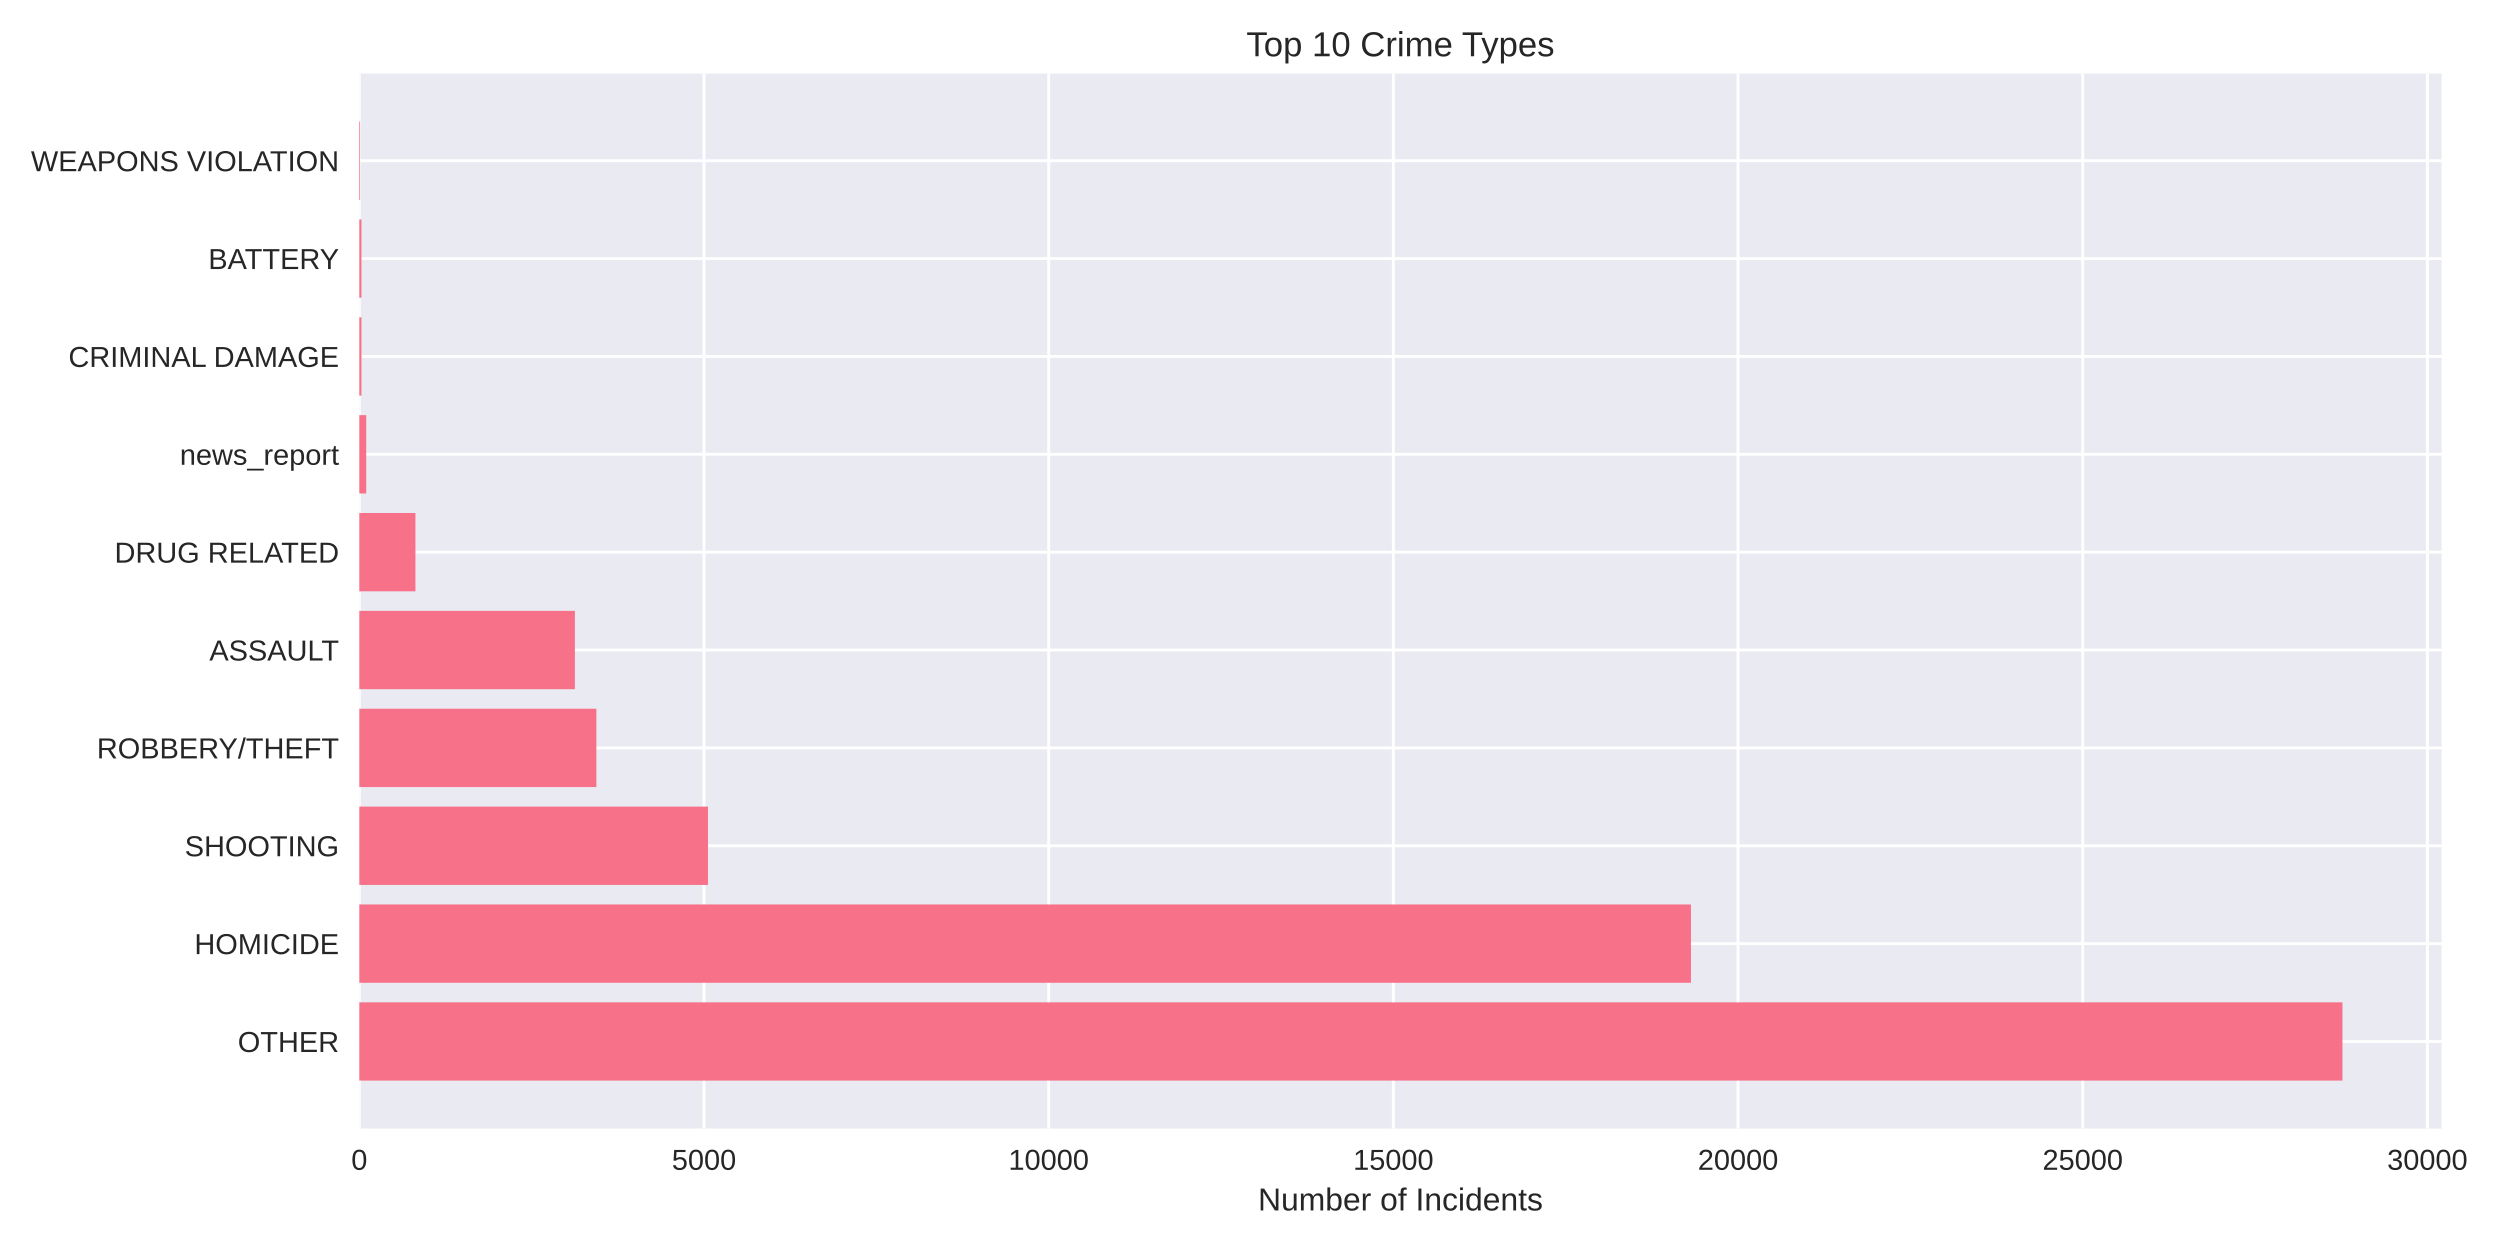
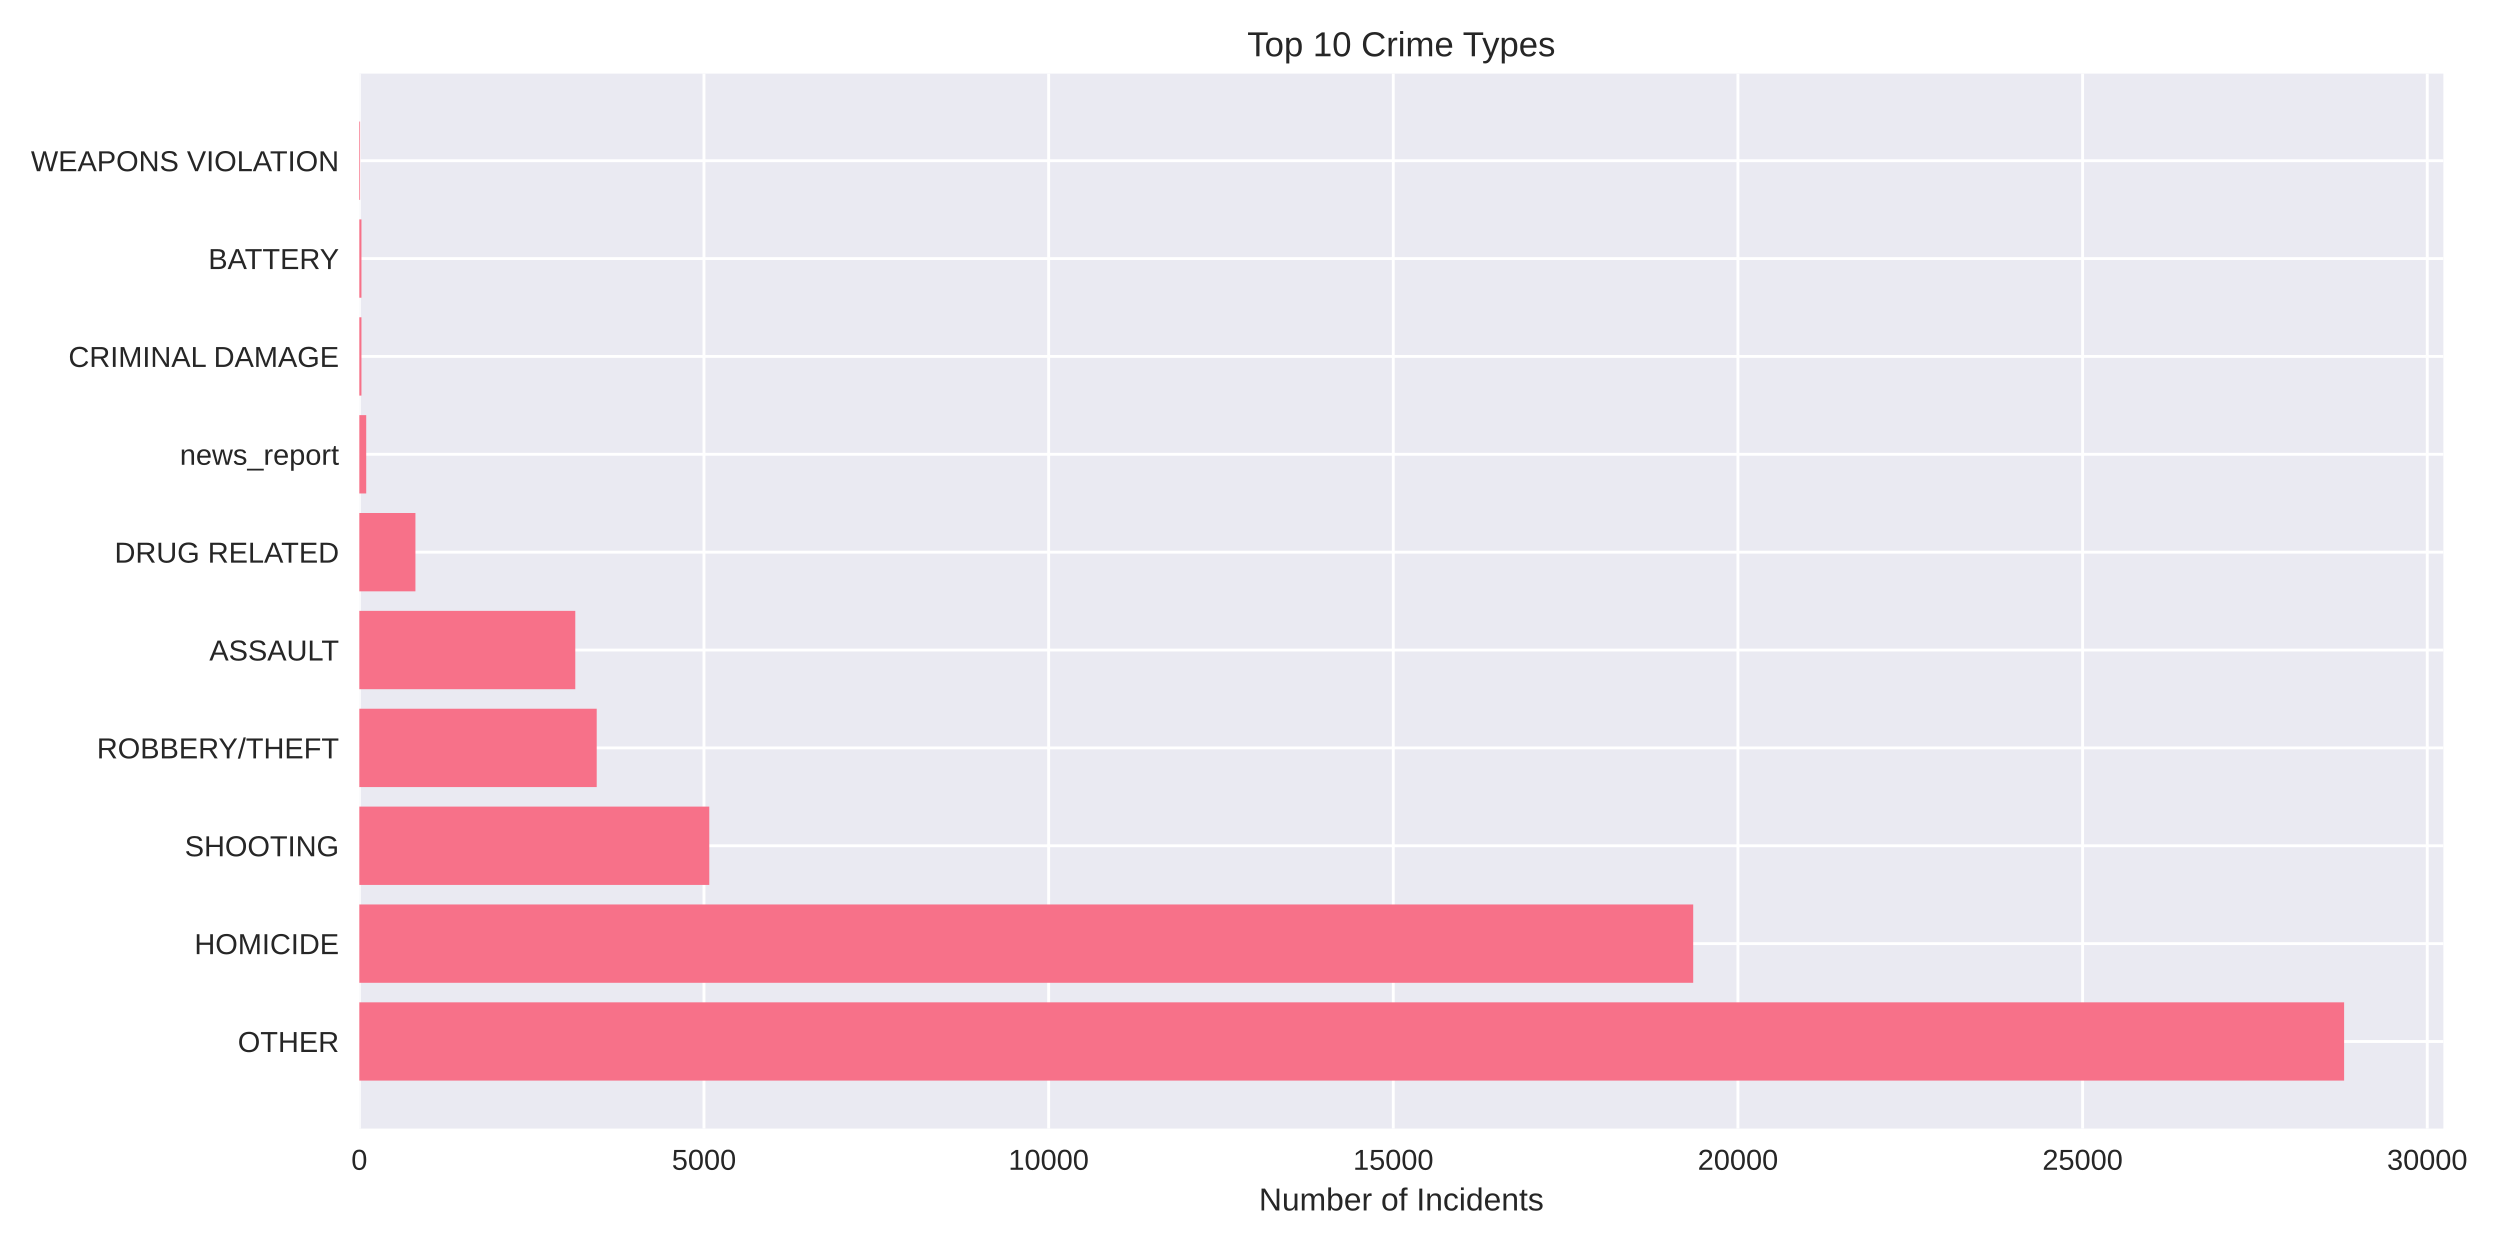
<svg xmlns="http://www.w3.org/2000/svg" width="864pt" height="432pt" viewBox="0 0 864 432" version="1.1">
  <defs>
    <style type="text/css">*{stroke-linejoin: round; stroke-linecap: butt}</style>
  </defs>
  <g id="figure_1">
    <g id="patch_1">
      <path d="M 0 432  L 864 432  L 864 0  L 0 0  z " style="fill: #ffffff" />
    </g>
    <g id="axes_1">
      <g id="patch_2">
-         <path d="M 124.18 390.04  L 843.825 390.04  L 843.825 25.44  L 124.18 25.44  z " style="fill: #eaeaf2" />
+         <path d="M 124.18 390.04  L 844.426 390.04  L 844.426 25.44  L 124.18 25.44  z " style="fill: #eaeaf2" />
      </g>
      <g id="matplotlib.axis_1">
        <g id="xtick_1">
          <g id="line2d_1">
-             <path d="M 124.18 390.04  L 124.18 25.44  " clip-path="url(#pb574913a9f)" style="fill: none; stroke: #ffffff; stroke-linecap: round" />
+             <path d="M 124.18 390.04  L 124.18 25.44  " clip-path="url(#pa52ff7d721)" style="fill: none; stroke: #ffffff; stroke-linecap: round" />
          </g>
          <g id="line2d_2" />
          <g id="text_1">
            <text style="fill: #262626; font: 10px 'Arial', 'Liberation Sans', 'DejaVu Sans', 'Bitstream Vera Sans', sans-serif; text-anchor: middle" x="124.18" y="404.287" transform="rotate(-0 124.18 404.2869)">0</text>
          </g>
        </g>
        <g id="xtick_2">
          <g id="line2d_3">
-             <path d="M 243.301 390.04  L 243.301 25.44  " clip-path="url(#pb574913a9f)" style="fill: none; stroke: #ffffff; stroke-linecap: round" />
+             <path d="M 243.293 390.04  L 243.293 25.44  " clip-path="url(#pa52ff7d721)" style="fill: none; stroke: #ffffff; stroke-linecap: round" />
          </g>
          <g id="line2d_4" />
          <g id="text_2">
-             <text style="fill: #262626; font: 10px 'Arial', 'Liberation Sans', 'DejaVu Sans', 'Bitstream Vera Sans', sans-serif; text-anchor: middle" x="243.301" y="404.287" transform="rotate(-0 243.3013 404.2869)">5000</text>
+             <text style="fill: #262626; font: 10px 'Arial', 'Liberation Sans', 'DejaVu Sans', 'Bitstream Vera Sans', sans-serif; text-anchor: middle" x="243.293" y="404.287" transform="rotate(-0 243.2931 404.2869)">5000</text>
          </g>
        </g>
        <g id="xtick_3">
          <g id="line2d_5">
-             <path d="M 362.423 390.04  L 362.423 25.44  " clip-path="url(#pb574913a9f)" style="fill: none; stroke: #ffffff; stroke-linecap: round" />
+             <path d="M 362.406 390.04  L 362.406 25.44  " clip-path="url(#pa52ff7d721)" style="fill: none; stroke: #ffffff; stroke-linecap: round" />
          </g>
          <g id="line2d_6" />
          <g id="text_3">
-             <text style="fill: #262626; font: 10px 'Arial', 'Liberation Sans', 'DejaVu Sans', 'Bitstream Vera Sans', sans-serif; text-anchor: middle" x="362.423" y="404.287" transform="rotate(-0 362.4227 404.2869)">10000</text>
+             <text style="fill: #262626; font: 10px 'Arial', 'Liberation Sans', 'DejaVu Sans', 'Bitstream Vera Sans', sans-serif; text-anchor: middle" x="362.406" y="404.287" transform="rotate(-0 362.4062 404.2869)">10000</text>
          </g>
        </g>
        <g id="xtick_4">
          <g id="line2d_7">
-             <path d="M 481.544 390.04  L 481.544 25.44  " clip-path="url(#pb574913a9f)" style="fill: none; stroke: #ffffff; stroke-linecap: round" />
+             <path d="M 481.519 390.04  L 481.519 25.44  " clip-path="url(#pa52ff7d721)" style="fill: none; stroke: #ffffff; stroke-linecap: round" />
          </g>
          <g id="line2d_8" />
          <g id="text_4">
-             <text style="fill: #262626; font: 10px 'Arial', 'Liberation Sans', 'DejaVu Sans', 'Bitstream Vera Sans', sans-serif; text-anchor: middle" x="481.544" y="404.287" transform="rotate(-0 481.544 404.2869)">15000</text>
+             <text style="fill: #262626; font: 10px 'Arial', 'Liberation Sans', 'DejaVu Sans', 'Bitstream Vera Sans', sans-serif; text-anchor: middle" x="481.519" y="404.287" transform="rotate(-0 481.5193 404.2869)">15000</text>
          </g>
        </g>
        <g id="xtick_5">
          <g id="line2d_9">
-             <path d="M 600.665 390.04  L 600.665 25.44  " clip-path="url(#pb574913a9f)" style="fill: none; stroke: #ffffff; stroke-linecap: round" />
+             <path d="M 600.632 390.04  L 600.632 25.44  " clip-path="url(#pa52ff7d721)" style="fill: none; stroke: #ffffff; stroke-linecap: round" />
          </g>
          <g id="line2d_10" />
          <g id="text_5">
-             <text style="fill: #262626; font: 10px 'Arial', 'Liberation Sans', 'DejaVu Sans', 'Bitstream Vera Sans', sans-serif; text-anchor: middle" x="600.665" y="404.287" transform="rotate(-0 600.6654 404.2869)">20000</text>
+             <text style="fill: #262626; font: 10px 'Arial', 'Liberation Sans', 'DejaVu Sans', 'Bitstream Vera Sans', sans-serif; text-anchor: middle" x="600.632" y="404.287" transform="rotate(-0 600.6323 404.2869)">20000</text>
          </g>
        </g>
        <g id="xtick_6">
          <g id="line2d_11">
-             <path d="M 719.787 390.04  L 719.787 25.44  " clip-path="url(#pb574913a9f)" style="fill: none; stroke: #ffffff; stroke-linecap: round" />
+             <path d="M 719.745 390.04  L 719.745 25.44  " clip-path="url(#pa52ff7d721)" style="fill: none; stroke: #ffffff; stroke-linecap: round" />
          </g>
          <g id="line2d_12" />
          <g id="text_6">
-             <text style="fill: #262626; font: 10px 'Arial', 'Liberation Sans', 'DejaVu Sans', 'Bitstream Vera Sans', sans-serif; text-anchor: middle" x="719.787" y="404.287" transform="rotate(-0 719.7867 404.2869)">25000</text>
+             <text style="fill: #262626; font: 10px 'Arial', 'Liberation Sans', 'DejaVu Sans', 'Bitstream Vera Sans', sans-serif; text-anchor: middle" x="719.745" y="404.287" transform="rotate(-0 719.7454 404.2869)">25000</text>
          </g>
        </g>
        <g id="xtick_7">
          <g id="line2d_13">
-             <path d="M 838.908 390.04  L 838.908 25.44  " clip-path="url(#pb574913a9f)" style="fill: none; stroke: #ffffff; stroke-linecap: round" />
+             <path d="M 838.859 390.04  L 838.859 25.44  " clip-path="url(#pa52ff7d721)" style="fill: none; stroke: #ffffff; stroke-linecap: round" />
          </g>
          <g id="line2d_14" />
          <g id="text_7">
-             <text style="fill: #262626; font: 10px 'Arial', 'Liberation Sans', 'DejaVu Sans', 'Bitstream Vera Sans', sans-serif; text-anchor: middle" x="838.908" y="404.287" transform="rotate(-0 838.908 404.2869)">30000</text>
+             <text style="fill: #262626; font: 10px 'Arial', 'Liberation Sans', 'DejaVu Sans', 'Bitstream Vera Sans', sans-serif; text-anchor: middle" x="838.859" y="404.287" transform="rotate(-0 838.8585 404.2869)">30000</text>
          </g>
        </g>
        <g id="text_8">
-           <text style="fill: #262626; font: 11px 'Arial', 'Liberation Sans', 'DejaVu Sans', 'Bitstream Vera Sans', sans-serif; text-anchor: middle" x="484.003" y="418.333" transform="rotate(-0 484.0027 418.3334)">Number of Incidents</text>
+           <text style="fill: #262626; font: 11px 'Arial', 'Liberation Sans', 'DejaVu Sans', 'Bitstream Vera Sans', sans-serif; text-anchor: middle" x="484.303" y="418.333" transform="rotate(-0 484.3029 418.3334)">Number of Incidents</text>
        </g>
      </g>
      <g id="matplotlib.axis_2">
        <g id="ytick_1">
          <g id="line2d_15">
-             <path d="M 124.18 359.939  L 843.825 359.939  " clip-path="url(#pb574913a9f)" style="fill: none; stroke: #ffffff; stroke-linecap: round" />
+             <path d="M 124.18 359.939  L 844.426 359.939  " clip-path="url(#pa52ff7d721)" style="fill: none; stroke: #ffffff; stroke-linecap: round" />
          </g>
          <g id="line2d_16" />
          <g id="text_9">
            <text style="fill: #262626; font: 10px 'Arial', 'Liberation Sans', 'DejaVu Sans', 'Bitstream Vera Sans', sans-serif; text-anchor: end" x="117.18" y="363.562" transform="rotate(-0 117.18 363.562)">OTHER</text>
          </g>
        </g>
        <g id="ytick_2">
          <g id="line2d_17">
-             <path d="M 124.18 326.117  L 843.825 326.117  " clip-path="url(#pb574913a9f)" style="fill: none; stroke: #ffffff; stroke-linecap: round" />
+             <path d="M 124.18 326.117  L 844.426 326.117  " clip-path="url(#pa52ff7d721)" style="fill: none; stroke: #ffffff; stroke-linecap: round" />
          </g>
          <g id="line2d_18" />
          <g id="text_10">
            <text style="fill: #262626; font: 10px 'Arial', 'Liberation Sans', 'DejaVu Sans', 'Bitstream Vera Sans', sans-serif; text-anchor: end" x="117.18" y="329.74" transform="rotate(-0 117.18 329.7401)">HOMICIDE</text>
          </g>
        </g>
        <g id="ytick_3">
          <g id="line2d_19">
-             <path d="M 124.18 292.295  L 843.825 292.295  " clip-path="url(#pb574913a9f)" style="fill: none; stroke: #ffffff; stroke-linecap: round" />
+             <path d="M 124.18 292.295  L 844.426 292.295  " clip-path="url(#pa52ff7d721)" style="fill: none; stroke: #ffffff; stroke-linecap: round" />
          </g>
          <g id="line2d_20" />
          <g id="text_11">
            <text style="fill: #262626; font: 10px 'Arial', 'Liberation Sans', 'DejaVu Sans', 'Bitstream Vera Sans', sans-serif; text-anchor: end" x="117.18" y="295.918" transform="rotate(-0 117.18 295.9182)">SHOOTING</text>
          </g>
        </g>
        <g id="ytick_4">
          <g id="line2d_21">
-             <path d="M 124.18 258.473  L 843.825 258.473  " clip-path="url(#pb574913a9f)" style="fill: none; stroke: #ffffff; stroke-linecap: round" />
+             <path d="M 124.18 258.473  L 844.426 258.473  " clip-path="url(#pa52ff7d721)" style="fill: none; stroke: #ffffff; stroke-linecap: round" />
          </g>
          <g id="line2d_22" />
          <g id="text_12">
            <text style="fill: #262626; font: 10px 'Arial', 'Liberation Sans', 'DejaVu Sans', 'Bitstream Vera Sans', sans-serif; text-anchor: end" x="117.18" y="262.096" transform="rotate(-0 117.18 262.0963)">ROBBERY/THEFT</text>
          </g>
        </g>
        <g id="ytick_5">
          <g id="line2d_23">
-             <path d="M 124.18 224.651  L 843.825 224.651  " clip-path="url(#pb574913a9f)" style="fill: none; stroke: #ffffff; stroke-linecap: round" />
+             <path d="M 124.18 224.651  L 844.426 224.651  " clip-path="url(#pa52ff7d721)" style="fill: none; stroke: #ffffff; stroke-linecap: round" />
          </g>
          <g id="line2d_24" />
          <g id="text_13">
            <text style="fill: #262626; font: 10px 'Arial', 'Liberation Sans', 'DejaVu Sans', 'Bitstream Vera Sans', sans-serif; text-anchor: end" x="117.18" y="228.274" transform="rotate(-0 117.18 228.2744)">ASSAULT</text>
          </g>
        </g>
        <g id="ytick_6">
          <g id="line2d_25">
-             <path d="M 124.18 190.829  L 843.825 190.829  " clip-path="url(#pb574913a9f)" style="fill: none; stroke: #ffffff; stroke-linecap: round" />
+             <path d="M 124.18 190.829  L 844.426 190.829  " clip-path="url(#pa52ff7d721)" style="fill: none; stroke: #ffffff; stroke-linecap: round" />
          </g>
          <g id="line2d_26" />
          <g id="text_14">
            <text style="fill: #262626; font: 10px 'Arial', 'Liberation Sans', 'DejaVu Sans', 'Bitstream Vera Sans', sans-serif; text-anchor: end" x="117.18" y="194.452" transform="rotate(-0 117.18 194.4525)">DRUG RELATED</text>
          </g>
        </g>
        <g id="ytick_7">
          <g id="line2d_27">
-             <path d="M 124.18 157.007  L 843.825 157.007  " clip-path="url(#pb574913a9f)" style="fill: none; stroke: #ffffff; stroke-linecap: round" />
+             <path d="M 124.18 157.007  L 844.426 157.007  " clip-path="url(#pa52ff7d721)" style="fill: none; stroke: #ffffff; stroke-linecap: round" />
          </g>
          <g id="line2d_28" />
          <g id="text_15">
            <text style="fill: #262626; font: 10px 'Arial', 'Liberation Sans', 'DejaVu Sans', 'Bitstream Vera Sans', sans-serif; text-anchor: end" x="117.18" y="160.631" transform="rotate(-0 117.18 160.6306)">news_report</text>
          </g>
        </g>
        <g id="ytick_8">
          <g id="line2d_29">
-             <path d="M 124.18 123.185  L 843.825 123.185  " clip-path="url(#pb574913a9f)" style="fill: none; stroke: #ffffff; stroke-linecap: round" />
+             <path d="M 124.18 123.185  L 844.426 123.185  " clip-path="url(#pa52ff7d721)" style="fill: none; stroke: #ffffff; stroke-linecap: round" />
          </g>
          <g id="line2d_30" />
          <g id="text_16">
            <text style="fill: #262626; font: 10px 'Arial', 'Liberation Sans', 'DejaVu Sans', 'Bitstream Vera Sans', sans-serif; text-anchor: end" x="117.18" y="126.809" transform="rotate(-0 117.18 126.8087)">CRIMINAL DAMAGE</text>
          </g>
        </g>
        <g id="ytick_9">
          <g id="line2d_31">
-             <path d="M 124.18 89.363  L 843.825 89.363  " clip-path="url(#pb574913a9f)" style="fill: none; stroke: #ffffff; stroke-linecap: round" />
+             <path d="M 124.18 89.363  L 844.426 89.363  " clip-path="url(#pa52ff7d721)" style="fill: none; stroke: #ffffff; stroke-linecap: round" />
          </g>
          <g id="line2d_32" />
          <g id="text_17">
            <text style="fill: #262626; font: 10px 'Arial', 'Liberation Sans', 'DejaVu Sans', 'Bitstream Vera Sans', sans-serif; text-anchor: end" x="117.18" y="92.987" transform="rotate(-0 117.18 92.98681)">BATTERY</text>
          </g>
        </g>
        <g id="ytick_10">
          <g id="line2d_33">
-             <path d="M 124.18 55.541  L 843.825 55.541  " clip-path="url(#pb574913a9f)" style="fill: none; stroke: #ffffff; stroke-linecap: round" />
+             <path d="M 124.18 55.541  L 844.426 55.541  " clip-path="url(#pa52ff7d721)" style="fill: none; stroke: #ffffff; stroke-linecap: round" />
          </g>
          <g id="line2d_34" />
          <g id="text_18">
            <text style="fill: #262626; font: 10px 'Arial', 'Liberation Sans', 'DejaVu Sans', 'Bitstream Vera Sans', sans-serif; text-anchor: end" x="117.18" y="59.165" transform="rotate(-0 117.18 59.16492)">WEAPONS VIOLATION</text>
          </g>
        </g>
      </g>
      <g id="patch_3">
-         <path d="M 124.18 373.467  L 809.557 373.467  L 809.557 346.41  L 124.18 346.41  z " clip-path="url(#pb574913a9f)" style="fill: #f77189" />
+         <path d="M 124.18 373.467  L 810.128 373.467  L 810.128 346.41  L 124.18 346.41  z " clip-path="url(#pa52ff7d721)" style="fill: #f77189" />
      </g>
      <g id="patch_4">
-         <path d="M 124.18 339.645  L 584.393 339.645  L 584.393 312.588  L 124.18 312.588  z " clip-path="url(#pb574913a9f)" style="fill: #f77189" />
+         <path d="M 124.18 339.645  L 585.171 339.645  L 585.171 312.588  L 124.18 312.588  z " clip-path="url(#pa52ff7d721)" style="fill: #f77189" />
      </g>
      <g id="patch_5">
-         <path d="M 124.18 305.823  L 244.683 305.823  L 244.683 278.766  L 124.18 278.766  z " clip-path="url(#pb574913a9f)" style="fill: #f77189" />
+         <path d="M 124.18 305.823  L 245.127 305.823  L 245.127 278.766  L 124.18 278.766  z " clip-path="url(#pa52ff7d721)" style="fill: #f77189" />
      </g>
      <g id="patch_6">
-         <path d="M 124.18 272.002  L 206.112 272.002  L 206.112 244.944  L 124.18 244.944  z " clip-path="url(#pb574913a9f)" style="fill: #f77189" />
+         <path d="M 124.18 272.002  L 206.225 272.002  L 206.225 244.944  L 124.18 244.944  z " clip-path="url(#pa52ff7d721)" style="fill: #f77189" />
      </g>
      <g id="patch_7">
-         <path d="M 124.18 238.18  L 198.678 238.18  L 198.678 211.122  L 124.18 211.122  z " clip-path="url(#pb574913a9f)" style="fill: #f77189" />
+         <path d="M 124.18 238.18  L 198.816 238.18  L 198.816 211.122  L 124.18 211.122  z " clip-path="url(#pa52ff7d721)" style="fill: #f77189" />
      </g>
      <g id="patch_8">
-         <path d="M 124.18 204.358  L 143.573 204.358  L 143.573 177.3  L 124.18 177.3  z " clip-path="url(#pb574913a9f)" style="fill: #f77189" />
+         <path d="M 124.18 204.358  L 143.572 204.358  L 143.572 177.3  L 124.18 177.3  z " clip-path="url(#pa52ff7d721)" style="fill: #f77189" />
      </g>
      <g id="patch_9">
-         <path d="M 124.18 170.536  L 126.562 170.536  L 126.562 143.478  L 124.18 143.478  z " clip-path="url(#pb574913a9f)" style="fill: #f77189" />
+         <path d="M 124.18 170.536  L 126.562 170.536  L 126.562 143.478  L 124.18 143.478  z " clip-path="url(#pa52ff7d721)" style="fill: #f77189" />
      </g>
      <g id="patch_10">
-         <path d="M 124.18 136.714  L 124.919 136.714  L 124.919 109.657  L 124.18 109.657  z " clip-path="url(#pb574913a9f)" style="fill: #f77189" />
+         <path d="M 124.18 136.714  L 124.919 136.714  L 124.919 109.657  L 124.18 109.657  z " clip-path="url(#pa52ff7d721)" style="fill: #f77189" />
      </g>
      <g id="patch_11">
-         <path d="M 124.18 102.892  L 124.919 102.892  L 124.919 75.835  L 124.18 75.835  z " clip-path="url(#pb574913a9f)" style="fill: #f77189" />
+         <path d="M 124.18 102.892  L 124.919 102.892  L 124.919 75.835  L 124.18 75.835  z " clip-path="url(#pa52ff7d721)" style="fill: #f77189" />
      </g>
      <g id="patch_12">
-         <path d="M 124.18 69.07  L 124.442 69.07  L 124.442 42.013  L 124.18 42.013  z " clip-path="url(#pb574913a9f)" style="fill: #f77189" />
+         <path d="M 124.18 69.07  L 124.442 69.07  L 124.442 42.013  L 124.18 42.013  z " clip-path="url(#pa52ff7d721)" style="fill: #f77189" />
      </g>
      <g id="patch_13">
        <path d="M 124.18 390.04  L 124.18 25.44  " style="fill: none" />
      </g>
      <g id="patch_14">
-         <path d="M 843.825 390.04  L 843.825 25.44  " style="fill: none" />
+         <path d="M 844.426 390.04  L 844.426 25.44  " style="fill: none" />
      </g>
      <g id="patch_15">
-         <path d="M 124.18 390.04  L 843.825 390.04  " style="fill: none" />
+         <path d="M 124.18 390.04  L 844.426 390.04  " style="fill: none" />
      </g>
      <g id="patch_16">
-         <path d="M 124.18 25.44  L 843.825 25.44  " style="fill: none" />
+         <path d="M 124.18 25.44  L 844.426 25.44  " style="fill: none" />
      </g>
      <g id="text_19">
-         <text style="fill: #262626; font: 12px 'Arial', 'Liberation Sans', 'DejaVu Sans', 'Bitstream Vera Sans', sans-serif; text-anchor: middle" x="484.003" y="19.44" transform="rotate(-0 484.0027 19.44)">Top 10 Crime Types</text>
+         <text style="fill: #262626; font: 12px 'Arial', 'Liberation Sans', 'DejaVu Sans', 'Bitstream Vera Sans', sans-serif; text-anchor: middle" x="484.303" y="19.44" transform="rotate(-0 484.3029 19.44)">Top 10 Crime Types</text>
      </g>
    </g>
  </g>
  <defs>
-     <clipPath id="pb574913a9f">
-       <rect x="124.18" y="25.44" width="719.645" height="364.6" />
+     <clipPath id="pa52ff7d721">
+       <rect x="124.18" y="25.44" width="720.246" height="364.6" />
    </clipPath>
  </defs>
</svg>
